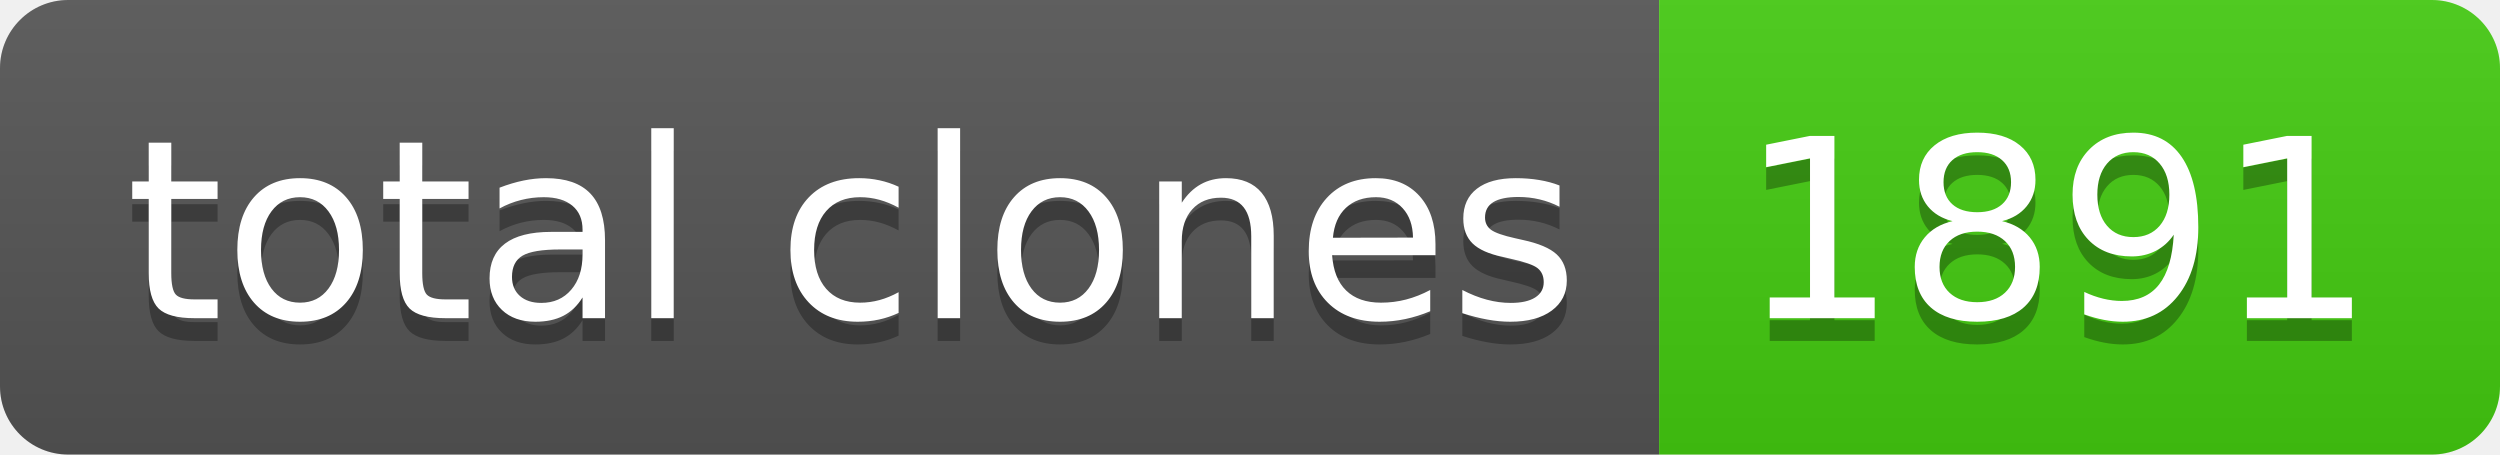
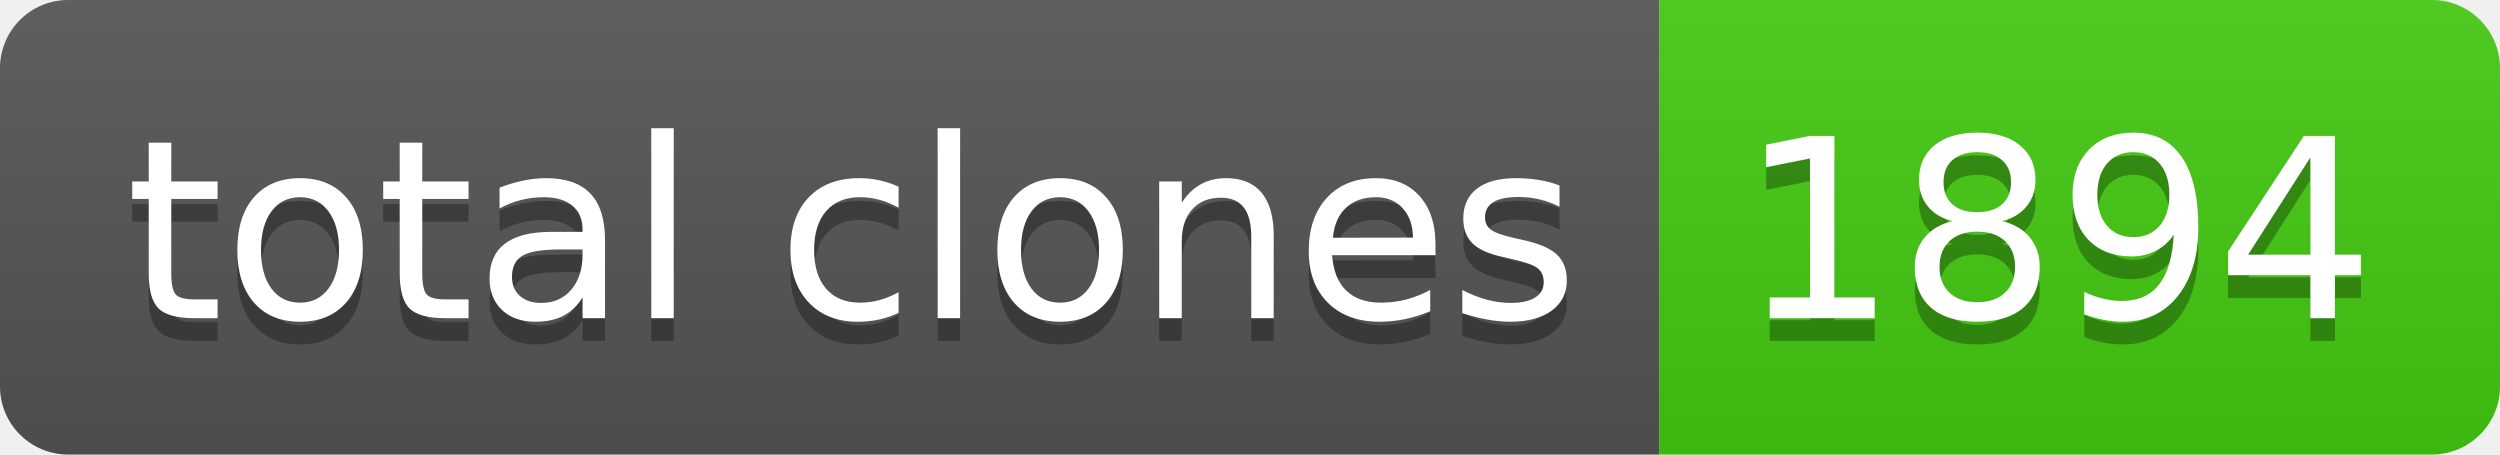
- <svg xmlns="http://www.w3.org/2000/svg" width="110" height="20" role="img" aria-label="total clones: 1891">
+ <svg xmlns="http://www.w3.org/2000/svg" width="110" height="20" role="img" aria-label="total clones: 1894">
  <linearGradient id="s" x2="0" y2="100%">
    <stop offset="0" stop-color="#bbb" stop-opacity=".1" />
    <stop offset="1" stop-opacity=".1" />
  </linearGradient>
  <clipPath id="r">
    <rect width="110" height="20" rx="3" fill="#fff" />
  </clipPath>
  <g clip-path="url(#r)">
    <rect width="73" height="20" fill="#555" />
    <rect x="73" width="37" height="20" fill="#4c1" />
    <rect width="110" height="20" fill="url(#s)" />
  </g>
  <g fill="#fff" text-anchor="middle" font-family="Verdana,Geneva,DejaVu Sans,sans-serif" text-rendering="geometricPrecision" font-size="110">
    <text aria-hidden="true" x="375" y="150" fill="#010101" fill-opacity=".3" transform="scale(.1)" textLength="630">total clones</text>
    <text x="375" y="140" transform="scale(.1)" fill="#fff" textLength="630">total clones</text>
-     <text aria-hidden="true" x="905" y="150" fill="#010101" fill-opacity=".3" transform="scale(.1)" textLength="270">1891</text>
-     <text x="905" y="140" transform="scale(.1)" fill="#fff" textLength="270">1891</text>
+     <text aria-hidden="true" x="905" y="150" fill="#010101" fill-opacity=".3" transform="scale(.1)" textLength="270">1894</text>
+     <text x="905" y="140" transform="scale(.1)" fill="#fff" textLength="270">1894</text>
  </g>
</svg>
